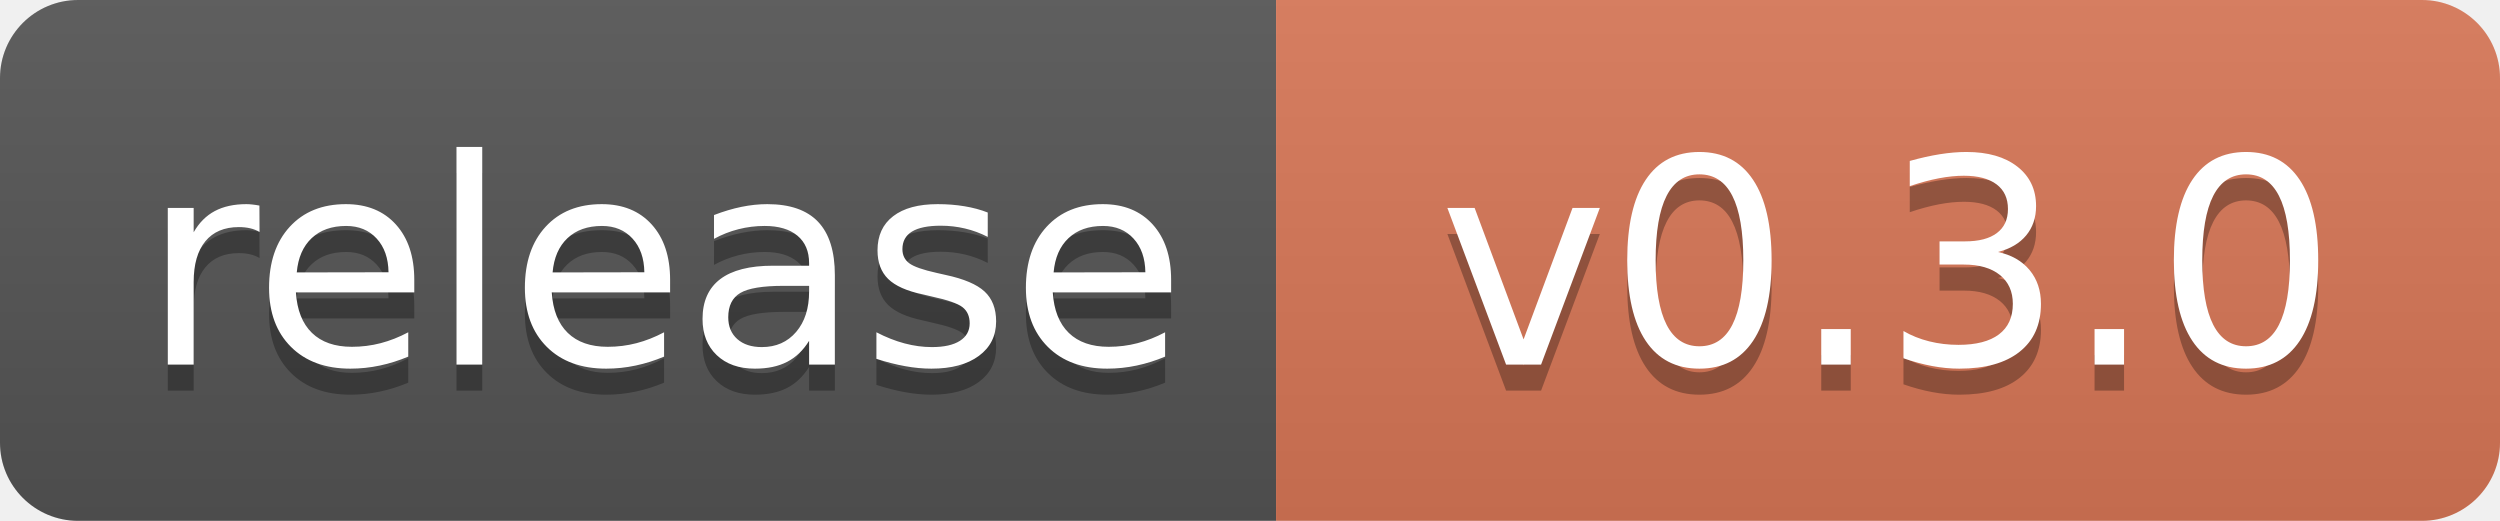
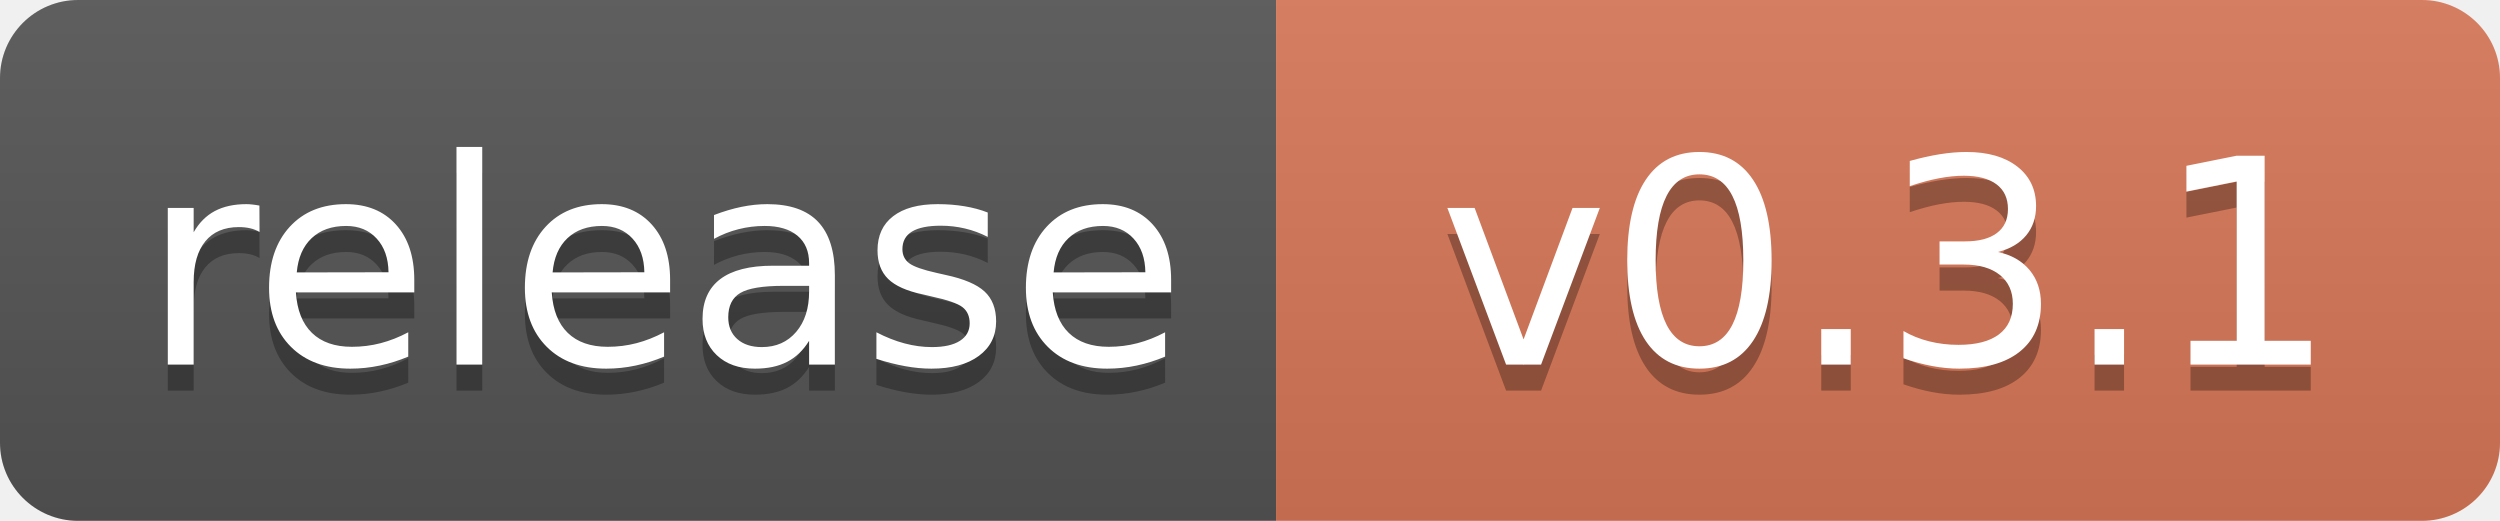
<svg xmlns="http://www.w3.org/2000/svg" width="96" height="20" role="img" aria-label="Release">
  <linearGradient id="s" x2="0" y2="100%">
    <stop offset="0" stop-color="#bbb" stop-opacity=".1" />
    <stop offset="1" stop-opacity=".1" />
  </linearGradient>
  <clipPath id="r">
    <rect width="96" height="20" rx="3" />
  </clipPath>
  <g clip-path="url(#r)">
    <rect width="49" height="20" fill="#555" />
    <rect x="49" width="47" height="20" fill="#D97757" />
    <rect width="96" height="20" fill="url(#s)" />
  </g>
  <g fill="#fff" text-anchor="middle" font-family="Verdana,Geneva,DejaVu Sans,sans-serif" text-rendering="geometricPrecision" font-size="110">
    <text aria-hidden="true" x="255" y="150" fill="#010101" fill-opacity=".3" transform="scale(.1)" textLength="390">release</text>
    <text x="255" y="140" transform="scale(.1)" textLength="390">release</text>
-     <text aria-hidden="true" x="725" y="150" fill="#010101" fill-opacity=".3" transform="scale(.1)">v0.3.0</text>
-     <text x="725" y="140" transform="scale(.1)">v0.3.0</text>
+     <text aria-hidden="true" x="725" y="150" fill="#010101" fill-opacity=".3" transform="scale(.1)">v0.3.1</text>
+     <text x="725" y="140" transform="scale(.1)">v0.3.1</text>
  </g>
</svg>
